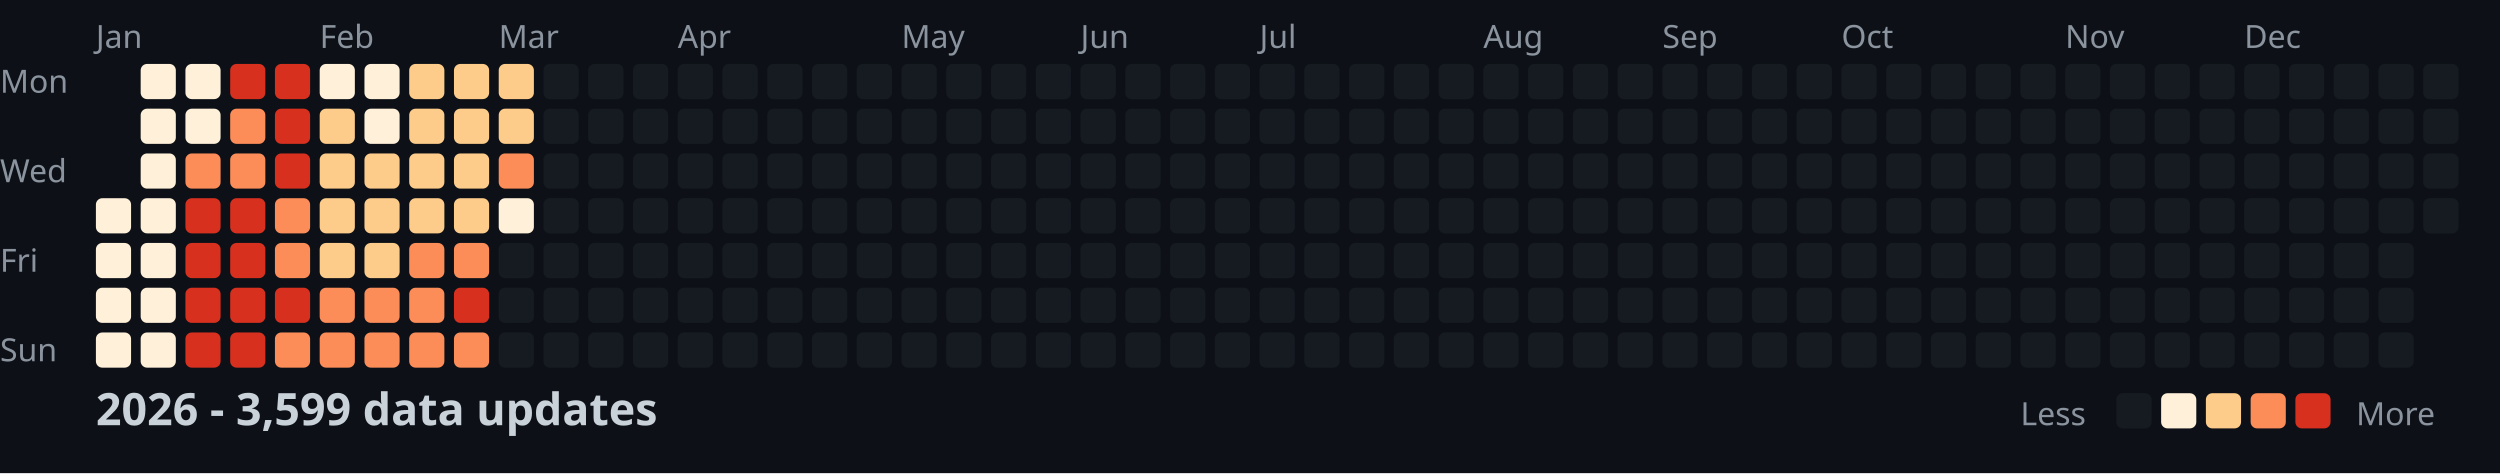
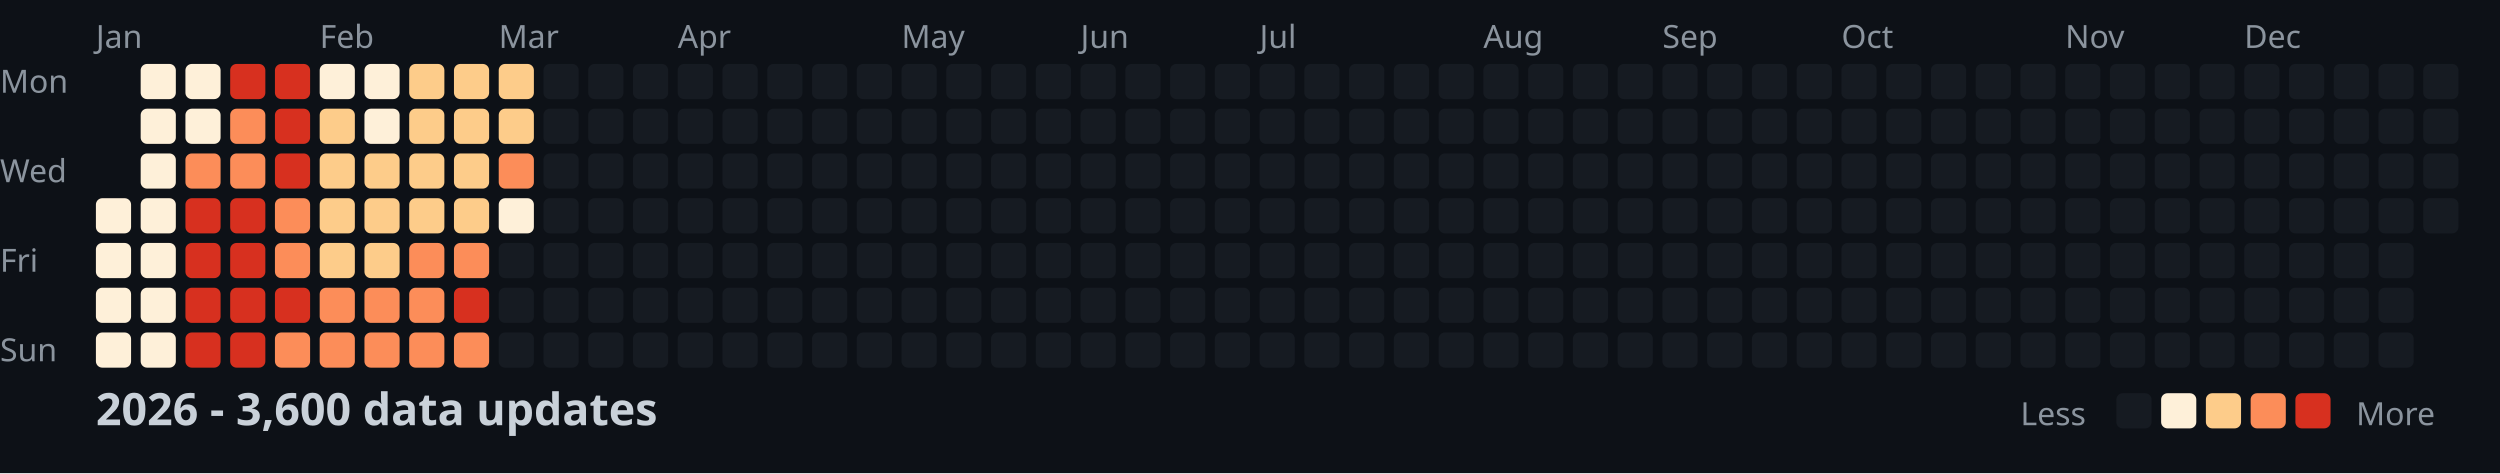
<svg xmlns="http://www.w3.org/2000/svg" width="782" height="148">
  <style>
    .month { font: 10px sans-serif; fill: #8b949e; }
    .day { font: 10px sans-serif; fill: #8b949e; }
    .title { font: bold 14px sans-serif; fill: #c9d1d9; }
    .legend { font: 10px sans-serif; fill: #8b949e; }
  </style>
  <rect width="100%" height="100%" fill="#0d1117" />
  <text x="0" y="29" class="day">Mon</text>
  <text x="0" y="57" class="day">Wed</text>
  <text x="0" y="85" class="day">Fri</text>
  <text x="0" y="113" class="day">Sun</text>
  <text x="30" y="15" class="month">Jan</text>
  <text x="100" y="15" class="month">Feb</text>
  <text x="156" y="15" class="month">Mar</text>
  <text x="212" y="15" class="month">Apr</text>
  <text x="282" y="15" class="month">May</text>
  <text x="338" y="15" class="month">Jun</text>
  <text x="394" y="15" class="month">Jul</text>
  <text x="464" y="15" class="month">Aug</text>
  <text x="520" y="15" class="month">Sep</text>
  <text x="576" y="15" class="month">Oct</text>
  <text x="646" y="15" class="month">Nov</text>
  <text x="702" y="15" class="month">Dec</text>
  <rect x="30" y="62" width="11" height="11" fill="#fef0d9" rx="2" />
  <rect x="30" y="76" width="11" height="11" fill="#fef0d9" rx="2" />
  <rect x="30" y="90" width="11" height="11" fill="#fef0d9" rx="2" />
  <rect x="30" y="104" width="11" height="11" fill="#fef0d9" rx="2" />
  <rect x="44" y="20" width="11" height="11" fill="#fef0d9" rx="2" />
  <rect x="44" y="34" width="11" height="11" fill="#fef0d9" rx="2" />
  <rect x="44" y="48" width="11" height="11" fill="#fef0d9" rx="2" />
  <rect x="44" y="62" width="11" height="11" fill="#fef0d9" rx="2" />
  <rect x="44" y="76" width="11" height="11" fill="#fef0d9" rx="2" />
  <rect x="44" y="90" width="11" height="11" fill="#fef0d9" rx="2" />
  <rect x="44" y="104" width="11" height="11" fill="#fef0d9" rx="2" />
  <rect x="58" y="20" width="11" height="11" fill="#fef0d9" rx="2" />
  <rect x="58" y="34" width="11" height="11" fill="#fef0d9" rx="2" />
  <rect x="58" y="48" width="11" height="11" fill="#fc8d59" rx="2" />
  <rect x="58" y="62" width="11" height="11" fill="#d7301f" rx="2" />
  <rect x="58" y="76" width="11" height="11" fill="#d7301f" rx="2" />
  <rect x="58" y="90" width="11" height="11" fill="#d7301f" rx="2" />
  <rect x="58" y="104" width="11" height="11" fill="#d7301f" rx="2" />
  <rect x="72" y="20" width="11" height="11" fill="#d7301f" rx="2" />
  <rect x="72" y="34" width="11" height="11" fill="#fc8d59" rx="2" />
  <rect x="72" y="48" width="11" height="11" fill="#fc8d59" rx="2" />
  <rect x="72" y="62" width="11" height="11" fill="#d7301f" rx="2" />
  <rect x="72" y="76" width="11" height="11" fill="#d7301f" rx="2" />
  <rect x="72" y="90" width="11" height="11" fill="#d7301f" rx="2" />
  <rect x="72" y="104" width="11" height="11" fill="#d7301f" rx="2" />
  <rect x="86" y="20" width="11" height="11" fill="#d7301f" rx="2" />
  <rect x="86" y="34" width="11" height="11" fill="#d7301f" rx="2" />
  <rect x="86" y="48" width="11" height="11" fill="#d7301f" rx="2" />
  <rect x="86" y="62" width="11" height="11" fill="#fc8d59" rx="2" />
  <rect x="86" y="76" width="11" height="11" fill="#fc8d59" rx="2" />
  <rect x="86" y="90" width="11" height="11" fill="#d7301f" rx="2" />
  <rect x="86" y="104" width="11" height="11" fill="#fc8d59" rx="2" />
  <rect x="100" y="20" width="11" height="11" fill="#fef0d9" rx="2" />
  <rect x="100" y="34" width="11" height="11" fill="#fdcc8a" rx="2" />
  <rect x="100" y="48" width="11" height="11" fill="#fdcc8a" rx="2" />
  <rect x="100" y="62" width="11" height="11" fill="#fdcc8a" rx="2" />
  <rect x="100" y="76" width="11" height="11" fill="#fdcc8a" rx="2" />
  <rect x="100" y="90" width="11" height="11" fill="#fc8d59" rx="2" />
  <rect x="100" y="104" width="11" height="11" fill="#fc8d59" rx="2" />
  <rect x="114" y="20" width="11" height="11" fill="#fef0d9" rx="2" />
  <rect x="114" y="34" width="11" height="11" fill="#fef0d9" rx="2" />
  <rect x="114" y="48" width="11" height="11" fill="#fdcc8a" rx="2" />
  <rect x="114" y="62" width="11" height="11" fill="#fdcc8a" rx="2" />
  <rect x="114" y="76" width="11" height="11" fill="#fdcc8a" rx="2" />
  <rect x="114" y="90" width="11" height="11" fill="#fc8d59" rx="2" />
  <rect x="114" y="104" width="11" height="11" fill="#fc8d59" rx="2" />
  <rect x="128" y="20" width="11" height="11" fill="#fdcc8a" rx="2" />
  <rect x="128" y="34" width="11" height="11" fill="#fdcc8a" rx="2" />
  <rect x="128" y="48" width="11" height="11" fill="#fdcc8a" rx="2" />
  <rect x="128" y="62" width="11" height="11" fill="#fdcc8a" rx="2" />
  <rect x="128" y="76" width="11" height="11" fill="#fc8d59" rx="2" />
  <rect x="128" y="90" width="11" height="11" fill="#fc8d59" rx="2" />
  <rect x="128" y="104" width="11" height="11" fill="#fc8d59" rx="2" />
  <rect x="142" y="20" width="11" height="11" fill="#fdcc8a" rx="2" />
  <rect x="142" y="34" width="11" height="11" fill="#fdcc8a" rx="2" />
  <rect x="142" y="48" width="11" height="11" fill="#fdcc8a" rx="2" />
  <rect x="142" y="62" width="11" height="11" fill="#fdcc8a" rx="2" />
  <rect x="142" y="76" width="11" height="11" fill="#fc8d59" rx="2" />
  <rect x="142" y="90" width="11" height="11" fill="#d7301f" rx="2" />
  <rect x="142" y="104" width="11" height="11" fill="#fc8d59" rx="2" />
  <rect x="156" y="20" width="11" height="11" fill="#fdcc8a" rx="2" />
  <rect x="156" y="34" width="11" height="11" fill="#fdcc8a" rx="2" />
  <rect x="156" y="48" width="11" height="11" fill="#fc8d59" rx="2" />
  <rect x="156" y="62" width="11" height="11" fill="#fef0d9" rx="2" />
  <rect x="156" y="76" width="11" height="11" fill="#161b22" rx="2" />
  <rect x="156" y="90" width="11" height="11" fill="#161b22" rx="2" />
  <rect x="156" y="104" width="11" height="11" fill="#161b22" rx="2" />
  <rect x="170" y="20" width="11" height="11" fill="#161b22" rx="2" />
  <rect x="170" y="34" width="11" height="11" fill="#161b22" rx="2" />
  <rect x="170" y="48" width="11" height="11" fill="#161b22" rx="2" />
  <rect x="170" y="62" width="11" height="11" fill="#161b22" rx="2" />
  <rect x="170" y="76" width="11" height="11" fill="#161b22" rx="2" />
  <rect x="170" y="90" width="11" height="11" fill="#161b22" rx="2" />
  <rect x="170" y="104" width="11" height="11" fill="#161b22" rx="2" />
  <rect x="184" y="20" width="11" height="11" fill="#161b22" rx="2" />
  <rect x="184" y="34" width="11" height="11" fill="#161b22" rx="2" />
  <rect x="184" y="48" width="11" height="11" fill="#161b22" rx="2" />
  <rect x="184" y="62" width="11" height="11" fill="#161b22" rx="2" />
  <rect x="184" y="76" width="11" height="11" fill="#161b22" rx="2" />
  <rect x="184" y="90" width="11" height="11" fill="#161b22" rx="2" />
  <rect x="184" y="104" width="11" height="11" fill="#161b22" rx="2" />
  <rect x="198" y="20" width="11" height="11" fill="#161b22" rx="2" />
  <rect x="198" y="34" width="11" height="11" fill="#161b22" rx="2" />
  <rect x="198" y="48" width="11" height="11" fill="#161b22" rx="2" />
  <rect x="198" y="62" width="11" height="11" fill="#161b22" rx="2" />
  <rect x="198" y="76" width="11" height="11" fill="#161b22" rx="2" />
  <rect x="198" y="90" width="11" height="11" fill="#161b22" rx="2" />
  <rect x="198" y="104" width="11" height="11" fill="#161b22" rx="2" />
  <rect x="212" y="20" width="11" height="11" fill="#161b22" rx="2" />
  <rect x="212" y="34" width="11" height="11" fill="#161b22" rx="2" />
  <rect x="212" y="48" width="11" height="11" fill="#161b22" rx="2" />
  <rect x="212" y="62" width="11" height="11" fill="#161b22" rx="2" />
  <rect x="212" y="76" width="11" height="11" fill="#161b22" rx="2" />
  <rect x="212" y="90" width="11" height="11" fill="#161b22" rx="2" />
  <rect x="212" y="104" width="11" height="11" fill="#161b22" rx="2" />
  <rect x="226" y="20" width="11" height="11" fill="#161b22" rx="2" />
  <rect x="226" y="34" width="11" height="11" fill="#161b22" rx="2" />
  <rect x="226" y="48" width="11" height="11" fill="#161b22" rx="2" />
  <rect x="226" y="62" width="11" height="11" fill="#161b22" rx="2" />
  <rect x="226" y="76" width="11" height="11" fill="#161b22" rx="2" />
  <rect x="226" y="90" width="11" height="11" fill="#161b22" rx="2" />
  <rect x="226" y="104" width="11" height="11" fill="#161b22" rx="2" />
  <rect x="240" y="20" width="11" height="11" fill="#161b22" rx="2" />
  <rect x="240" y="34" width="11" height="11" fill="#161b22" rx="2" />
  <rect x="240" y="48" width="11" height="11" fill="#161b22" rx="2" />
  <rect x="240" y="62" width="11" height="11" fill="#161b22" rx="2" />
  <rect x="240" y="76" width="11" height="11" fill="#161b22" rx="2" />
  <rect x="240" y="90" width="11" height="11" fill="#161b22" rx="2" />
  <rect x="240" y="104" width="11" height="11" fill="#161b22" rx="2" />
  <rect x="254" y="20" width="11" height="11" fill="#161b22" rx="2" />
  <rect x="254" y="34" width="11" height="11" fill="#161b22" rx="2" />
  <rect x="254" y="48" width="11" height="11" fill="#161b22" rx="2" />
  <rect x="254" y="62" width="11" height="11" fill="#161b22" rx="2" />
  <rect x="254" y="76" width="11" height="11" fill="#161b22" rx="2" />
  <rect x="254" y="90" width="11" height="11" fill="#161b22" rx="2" />
  <rect x="254" y="104" width="11" height="11" fill="#161b22" rx="2" />
  <rect x="268" y="20" width="11" height="11" fill="#161b22" rx="2" />
  <rect x="268" y="34" width="11" height="11" fill="#161b22" rx="2" />
  <rect x="268" y="48" width="11" height="11" fill="#161b22" rx="2" />
  <rect x="268" y="62" width="11" height="11" fill="#161b22" rx="2" />
  <rect x="268" y="76" width="11" height="11" fill="#161b22" rx="2" />
  <rect x="268" y="90" width="11" height="11" fill="#161b22" rx="2" />
  <rect x="268" y="104" width="11" height="11" fill="#161b22" rx="2" />
  <rect x="282" y="20" width="11" height="11" fill="#161b22" rx="2" />
  <rect x="282" y="34" width="11" height="11" fill="#161b22" rx="2" />
  <rect x="282" y="48" width="11" height="11" fill="#161b22" rx="2" />
  <rect x="282" y="62" width="11" height="11" fill="#161b22" rx="2" />
  <rect x="282" y="76" width="11" height="11" fill="#161b22" rx="2" />
  <rect x="282" y="90" width="11" height="11" fill="#161b22" rx="2" />
  <rect x="282" y="104" width="11" height="11" fill="#161b22" rx="2" />
  <rect x="296" y="20" width="11" height="11" fill="#161b22" rx="2" />
  <rect x="296" y="34" width="11" height="11" fill="#161b22" rx="2" />
  <rect x="296" y="48" width="11" height="11" fill="#161b22" rx="2" />
  <rect x="296" y="62" width="11" height="11" fill="#161b22" rx="2" />
  <rect x="296" y="76" width="11" height="11" fill="#161b22" rx="2" />
  <rect x="296" y="90" width="11" height="11" fill="#161b22" rx="2" />
  <rect x="296" y="104" width="11" height="11" fill="#161b22" rx="2" />
  <rect x="310" y="20" width="11" height="11" fill="#161b22" rx="2" />
  <rect x="310" y="34" width="11" height="11" fill="#161b22" rx="2" />
  <rect x="310" y="48" width="11" height="11" fill="#161b22" rx="2" />
  <rect x="310" y="62" width="11" height="11" fill="#161b22" rx="2" />
  <rect x="310" y="76" width="11" height="11" fill="#161b22" rx="2" />
  <rect x="310" y="90" width="11" height="11" fill="#161b22" rx="2" />
  <rect x="310" y="104" width="11" height="11" fill="#161b22" rx="2" />
  <rect x="324" y="20" width="11" height="11" fill="#161b22" rx="2" />
  <rect x="324" y="34" width="11" height="11" fill="#161b22" rx="2" />
  <rect x="324" y="48" width="11" height="11" fill="#161b22" rx="2" />
  <rect x="324" y="62" width="11" height="11" fill="#161b22" rx="2" />
  <rect x="324" y="76" width="11" height="11" fill="#161b22" rx="2" />
  <rect x="324" y="90" width="11" height="11" fill="#161b22" rx="2" />
  <rect x="324" y="104" width="11" height="11" fill="#161b22" rx="2" />
  <rect x="338" y="20" width="11" height="11" fill="#161b22" rx="2" />
  <rect x="338" y="34" width="11" height="11" fill="#161b22" rx="2" />
  <rect x="338" y="48" width="11" height="11" fill="#161b22" rx="2" />
  <rect x="338" y="62" width="11" height="11" fill="#161b22" rx="2" />
  <rect x="338" y="76" width="11" height="11" fill="#161b22" rx="2" />
  <rect x="338" y="90" width="11" height="11" fill="#161b22" rx="2" />
  <rect x="338" y="104" width="11" height="11" fill="#161b22" rx="2" />
  <rect x="352" y="20" width="11" height="11" fill="#161b22" rx="2" />
  <rect x="352" y="34" width="11" height="11" fill="#161b22" rx="2" />
  <rect x="352" y="48" width="11" height="11" fill="#161b22" rx="2" />
  <rect x="352" y="62" width="11" height="11" fill="#161b22" rx="2" />
  <rect x="352" y="76" width="11" height="11" fill="#161b22" rx="2" />
  <rect x="352" y="90" width="11" height="11" fill="#161b22" rx="2" />
  <rect x="352" y="104" width="11" height="11" fill="#161b22" rx="2" />
  <rect x="366" y="20" width="11" height="11" fill="#161b22" rx="2" />
  <rect x="366" y="34" width="11" height="11" fill="#161b22" rx="2" />
  <rect x="366" y="48" width="11" height="11" fill="#161b22" rx="2" />
  <rect x="366" y="62" width="11" height="11" fill="#161b22" rx="2" />
  <rect x="366" y="76" width="11" height="11" fill="#161b22" rx="2" />
  <rect x="366" y="90" width="11" height="11" fill="#161b22" rx="2" />
  <rect x="366" y="104" width="11" height="11" fill="#161b22" rx="2" />
  <rect x="380" y="20" width="11" height="11" fill="#161b22" rx="2" />
  <rect x="380" y="34" width="11" height="11" fill="#161b22" rx="2" />
  <rect x="380" y="48" width="11" height="11" fill="#161b22" rx="2" />
  <rect x="380" y="62" width="11" height="11" fill="#161b22" rx="2" />
  <rect x="380" y="76" width="11" height="11" fill="#161b22" rx="2" />
  <rect x="380" y="90" width="11" height="11" fill="#161b22" rx="2" />
  <rect x="380" y="104" width="11" height="11" fill="#161b22" rx="2" />
  <rect x="394" y="20" width="11" height="11" fill="#161b22" rx="2" />
  <rect x="394" y="34" width="11" height="11" fill="#161b22" rx="2" />
  <rect x="394" y="48" width="11" height="11" fill="#161b22" rx="2" />
  <rect x="394" y="62" width="11" height="11" fill="#161b22" rx="2" />
  <rect x="394" y="76" width="11" height="11" fill="#161b22" rx="2" />
  <rect x="394" y="90" width="11" height="11" fill="#161b22" rx="2" />
  <rect x="394" y="104" width="11" height="11" fill="#161b22" rx="2" />
  <rect x="408" y="20" width="11" height="11" fill="#161b22" rx="2" />
  <rect x="408" y="34" width="11" height="11" fill="#161b22" rx="2" />
  <rect x="408" y="48" width="11" height="11" fill="#161b22" rx="2" />
  <rect x="408" y="62" width="11" height="11" fill="#161b22" rx="2" />
  <rect x="408" y="76" width="11" height="11" fill="#161b22" rx="2" />
  <rect x="408" y="90" width="11" height="11" fill="#161b22" rx="2" />
  <rect x="408" y="104" width="11" height="11" fill="#161b22" rx="2" />
  <rect x="422" y="20" width="11" height="11" fill="#161b22" rx="2" />
  <rect x="422" y="34" width="11" height="11" fill="#161b22" rx="2" />
  <rect x="422" y="48" width="11" height="11" fill="#161b22" rx="2" />
  <rect x="422" y="62" width="11" height="11" fill="#161b22" rx="2" />
  <rect x="422" y="76" width="11" height="11" fill="#161b22" rx="2" />
  <rect x="422" y="90" width="11" height="11" fill="#161b22" rx="2" />
  <rect x="422" y="104" width="11" height="11" fill="#161b22" rx="2" />
  <rect x="436" y="20" width="11" height="11" fill="#161b22" rx="2" />
  <rect x="436" y="34" width="11" height="11" fill="#161b22" rx="2" />
  <rect x="436" y="48" width="11" height="11" fill="#161b22" rx="2" />
  <rect x="436" y="62" width="11" height="11" fill="#161b22" rx="2" />
  <rect x="436" y="76" width="11" height="11" fill="#161b22" rx="2" />
  <rect x="436" y="90" width="11" height="11" fill="#161b22" rx="2" />
  <rect x="436" y="104" width="11" height="11" fill="#161b22" rx="2" />
  <rect x="450" y="20" width="11" height="11" fill="#161b22" rx="2" />
  <rect x="450" y="34" width="11" height="11" fill="#161b22" rx="2" />
  <rect x="450" y="48" width="11" height="11" fill="#161b22" rx="2" />
  <rect x="450" y="62" width="11" height="11" fill="#161b22" rx="2" />
  <rect x="450" y="76" width="11" height="11" fill="#161b22" rx="2" />
  <rect x="450" y="90" width="11" height="11" fill="#161b22" rx="2" />
  <rect x="450" y="104" width="11" height="11" fill="#161b22" rx="2" />
  <rect x="464" y="20" width="11" height="11" fill="#161b22" rx="2" />
  <rect x="464" y="34" width="11" height="11" fill="#161b22" rx="2" />
  <rect x="464" y="48" width="11" height="11" fill="#161b22" rx="2" />
  <rect x="464" y="62" width="11" height="11" fill="#161b22" rx="2" />
  <rect x="464" y="76" width="11" height="11" fill="#161b22" rx="2" />
  <rect x="464" y="90" width="11" height="11" fill="#161b22" rx="2" />
  <rect x="464" y="104" width="11" height="11" fill="#161b22" rx="2" />
  <rect x="478" y="20" width="11" height="11" fill="#161b22" rx="2" />
  <rect x="478" y="34" width="11" height="11" fill="#161b22" rx="2" />
  <rect x="478" y="48" width="11" height="11" fill="#161b22" rx="2" />
  <rect x="478" y="62" width="11" height="11" fill="#161b22" rx="2" />
  <rect x="478" y="76" width="11" height="11" fill="#161b22" rx="2" />
  <rect x="478" y="90" width="11" height="11" fill="#161b22" rx="2" />
  <rect x="478" y="104" width="11" height="11" fill="#161b22" rx="2" />
  <rect x="492" y="20" width="11" height="11" fill="#161b22" rx="2" />
  <rect x="492" y="34" width="11" height="11" fill="#161b22" rx="2" />
  <rect x="492" y="48" width="11" height="11" fill="#161b22" rx="2" />
  <rect x="492" y="62" width="11" height="11" fill="#161b22" rx="2" />
  <rect x="492" y="76" width="11" height="11" fill="#161b22" rx="2" />
  <rect x="492" y="90" width="11" height="11" fill="#161b22" rx="2" />
  <rect x="492" y="104" width="11" height="11" fill="#161b22" rx="2" />
  <rect x="506" y="20" width="11" height="11" fill="#161b22" rx="2" />
  <rect x="506" y="34" width="11" height="11" fill="#161b22" rx="2" />
  <rect x="506" y="48" width="11" height="11" fill="#161b22" rx="2" />
  <rect x="506" y="62" width="11" height="11" fill="#161b22" rx="2" />
  <rect x="506" y="76" width="11" height="11" fill="#161b22" rx="2" />
  <rect x="506" y="90" width="11" height="11" fill="#161b22" rx="2" />
  <rect x="506" y="104" width="11" height="11" fill="#161b22" rx="2" />
  <rect x="520" y="20" width="11" height="11" fill="#161b22" rx="2" />
  <rect x="520" y="34" width="11" height="11" fill="#161b22" rx="2" />
  <rect x="520" y="48" width="11" height="11" fill="#161b22" rx="2" />
  <rect x="520" y="62" width="11" height="11" fill="#161b22" rx="2" />
  <rect x="520" y="76" width="11" height="11" fill="#161b22" rx="2" />
  <rect x="520" y="90" width="11" height="11" fill="#161b22" rx="2" />
  <rect x="520" y="104" width="11" height="11" fill="#161b22" rx="2" />
  <rect x="534" y="20" width="11" height="11" fill="#161b22" rx="2" />
  <rect x="534" y="34" width="11" height="11" fill="#161b22" rx="2" />
  <rect x="534" y="48" width="11" height="11" fill="#161b22" rx="2" />
  <rect x="534" y="62" width="11" height="11" fill="#161b22" rx="2" />
  <rect x="534" y="76" width="11" height="11" fill="#161b22" rx="2" />
  <rect x="534" y="90" width="11" height="11" fill="#161b22" rx="2" />
  <rect x="534" y="104" width="11" height="11" fill="#161b22" rx="2" />
  <rect x="548" y="20" width="11" height="11" fill="#161b22" rx="2" />
  <rect x="548" y="34" width="11" height="11" fill="#161b22" rx="2" />
  <rect x="548" y="48" width="11" height="11" fill="#161b22" rx="2" />
  <rect x="548" y="62" width="11" height="11" fill="#161b22" rx="2" />
  <rect x="548" y="76" width="11" height="11" fill="#161b22" rx="2" />
  <rect x="548" y="90" width="11" height="11" fill="#161b22" rx="2" />
  <rect x="548" y="104" width="11" height="11" fill="#161b22" rx="2" />
  <rect x="562" y="20" width="11" height="11" fill="#161b22" rx="2" />
  <rect x="562" y="34" width="11" height="11" fill="#161b22" rx="2" />
  <rect x="562" y="48" width="11" height="11" fill="#161b22" rx="2" />
  <rect x="562" y="62" width="11" height="11" fill="#161b22" rx="2" />
  <rect x="562" y="76" width="11" height="11" fill="#161b22" rx="2" />
  <rect x="562" y="90" width="11" height="11" fill="#161b22" rx="2" />
  <rect x="562" y="104" width="11" height="11" fill="#161b22" rx="2" />
  <rect x="576" y="20" width="11" height="11" fill="#161b22" rx="2" />
  <rect x="576" y="34" width="11" height="11" fill="#161b22" rx="2" />
  <rect x="576" y="48" width="11" height="11" fill="#161b22" rx="2" />
  <rect x="576" y="62" width="11" height="11" fill="#161b22" rx="2" />
  <rect x="576" y="76" width="11" height="11" fill="#161b22" rx="2" />
  <rect x="576" y="90" width="11" height="11" fill="#161b22" rx="2" />
  <rect x="576" y="104" width="11" height="11" fill="#161b22" rx="2" />
  <rect x="590" y="20" width="11" height="11" fill="#161b22" rx="2" />
  <rect x="590" y="34" width="11" height="11" fill="#161b22" rx="2" />
  <rect x="590" y="48" width="11" height="11" fill="#161b22" rx="2" />
  <rect x="590" y="62" width="11" height="11" fill="#161b22" rx="2" />
  <rect x="590" y="76" width="11" height="11" fill="#161b22" rx="2" />
  <rect x="590" y="90" width="11" height="11" fill="#161b22" rx="2" />
  <rect x="590" y="104" width="11" height="11" fill="#161b22" rx="2" />
  <rect x="604" y="20" width="11" height="11" fill="#161b22" rx="2" />
  <rect x="604" y="34" width="11" height="11" fill="#161b22" rx="2" />
  <rect x="604" y="48" width="11" height="11" fill="#161b22" rx="2" />
  <rect x="604" y="62" width="11" height="11" fill="#161b22" rx="2" />
  <rect x="604" y="76" width="11" height="11" fill="#161b22" rx="2" />
  <rect x="604" y="90" width="11" height="11" fill="#161b22" rx="2" />
  <rect x="604" y="104" width="11" height="11" fill="#161b22" rx="2" />
  <rect x="618" y="20" width="11" height="11" fill="#161b22" rx="2" />
  <rect x="618" y="34" width="11" height="11" fill="#161b22" rx="2" />
  <rect x="618" y="48" width="11" height="11" fill="#161b22" rx="2" />
  <rect x="618" y="62" width="11" height="11" fill="#161b22" rx="2" />
  <rect x="618" y="76" width="11" height="11" fill="#161b22" rx="2" />
  <rect x="618" y="90" width="11" height="11" fill="#161b22" rx="2" />
  <rect x="618" y="104" width="11" height="11" fill="#161b22" rx="2" />
  <rect x="632" y="20" width="11" height="11" fill="#161b22" rx="2" />
  <rect x="632" y="34" width="11" height="11" fill="#161b22" rx="2" />
  <rect x="632" y="48" width="11" height="11" fill="#161b22" rx="2" />
  <rect x="632" y="62" width="11" height="11" fill="#161b22" rx="2" />
  <rect x="632" y="76" width="11" height="11" fill="#161b22" rx="2" />
  <rect x="632" y="90" width="11" height="11" fill="#161b22" rx="2" />
  <rect x="632" y="104" width="11" height="11" fill="#161b22" rx="2" />
  <rect x="646" y="20" width="11" height="11" fill="#161b22" rx="2" />
  <rect x="646" y="34" width="11" height="11" fill="#161b22" rx="2" />
  <rect x="646" y="48" width="11" height="11" fill="#161b22" rx="2" />
  <rect x="646" y="62" width="11" height="11" fill="#161b22" rx="2" />
  <rect x="646" y="76" width="11" height="11" fill="#161b22" rx="2" />
  <rect x="646" y="90" width="11" height="11" fill="#161b22" rx="2" />
  <rect x="646" y="104" width="11" height="11" fill="#161b22" rx="2" />
  <rect x="660" y="20" width="11" height="11" fill="#161b22" rx="2" />
  <rect x="660" y="34" width="11" height="11" fill="#161b22" rx="2" />
  <rect x="660" y="48" width="11" height="11" fill="#161b22" rx="2" />
  <rect x="660" y="62" width="11" height="11" fill="#161b22" rx="2" />
  <rect x="660" y="76" width="11" height="11" fill="#161b22" rx="2" />
  <rect x="660" y="90" width="11" height="11" fill="#161b22" rx="2" />
  <rect x="660" y="104" width="11" height="11" fill="#161b22" rx="2" />
  <rect x="674" y="20" width="11" height="11" fill="#161b22" rx="2" />
  <rect x="674" y="34" width="11" height="11" fill="#161b22" rx="2" />
  <rect x="674" y="48" width="11" height="11" fill="#161b22" rx="2" />
  <rect x="674" y="62" width="11" height="11" fill="#161b22" rx="2" />
  <rect x="674" y="76" width="11" height="11" fill="#161b22" rx="2" />
  <rect x="674" y="90" width="11" height="11" fill="#161b22" rx="2" />
  <rect x="674" y="104" width="11" height="11" fill="#161b22" rx="2" />
  <rect x="688" y="20" width="11" height="11" fill="#161b22" rx="2" />
  <rect x="688" y="34" width="11" height="11" fill="#161b22" rx="2" />
  <rect x="688" y="48" width="11" height="11" fill="#161b22" rx="2" />
  <rect x="688" y="62" width="11" height="11" fill="#161b22" rx="2" />
  <rect x="688" y="76" width="11" height="11" fill="#161b22" rx="2" />
  <rect x="688" y="90" width="11" height="11" fill="#161b22" rx="2" />
  <rect x="688" y="104" width="11" height="11" fill="#161b22" rx="2" />
  <rect x="702" y="20" width="11" height="11" fill="#161b22" rx="2" />
  <rect x="702" y="34" width="11" height="11" fill="#161b22" rx="2" />
  <rect x="702" y="48" width="11" height="11" fill="#161b22" rx="2" />
  <rect x="702" y="62" width="11" height="11" fill="#161b22" rx="2" />
  <rect x="702" y="76" width="11" height="11" fill="#161b22" rx="2" />
  <rect x="702" y="90" width="11" height="11" fill="#161b22" rx="2" />
  <rect x="702" y="104" width="11" height="11" fill="#161b22" rx="2" />
  <rect x="716" y="20" width="11" height="11" fill="#161b22" rx="2" />
  <rect x="716" y="34" width="11" height="11" fill="#161b22" rx="2" />
  <rect x="716" y="48" width="11" height="11" fill="#161b22" rx="2" />
  <rect x="716" y="62" width="11" height="11" fill="#161b22" rx="2" />
  <rect x="716" y="76" width="11" height="11" fill="#161b22" rx="2" />
  <rect x="716" y="90" width="11" height="11" fill="#161b22" rx="2" />
  <rect x="716" y="104" width="11" height="11" fill="#161b22" rx="2" />
  <rect x="730" y="20" width="11" height="11" fill="#161b22" rx="2" />
  <rect x="730" y="34" width="11" height="11" fill="#161b22" rx="2" />
  <rect x="730" y="48" width="11" height="11" fill="#161b22" rx="2" />
  <rect x="730" y="62" width="11" height="11" fill="#161b22" rx="2" />
  <rect x="730" y="76" width="11" height="11" fill="#161b22" rx="2" />
  <rect x="730" y="90" width="11" height="11" fill="#161b22" rx="2" />
  <rect x="730" y="104" width="11" height="11" fill="#161b22" rx="2" />
  <rect x="744" y="20" width="11" height="11" fill="#161b22" rx="2" />
  <rect x="744" y="34" width="11" height="11" fill="#161b22" rx="2" />
  <rect x="744" y="48" width="11" height="11" fill="#161b22" rx="2" />
  <rect x="744" y="62" width="11" height="11" fill="#161b22" rx="2" />
  <rect x="744" y="76" width="11" height="11" fill="#161b22" rx="2" />
  <rect x="744" y="90" width="11" height="11" fill="#161b22" rx="2" />
  <rect x="744" y="104" width="11" height="11" fill="#161b22" rx="2" />
  <rect x="758" y="20" width="11" height="11" fill="#161b22" rx="2" />
  <rect x="758" y="34" width="11" height="11" fill="#161b22" rx="2" />
  <rect x="758" y="48" width="11" height="11" fill="#161b22" rx="2" />
  <rect x="758" y="62" width="11" height="11" fill="#161b22" rx="2" />
-   <text x="30" y="133" class="title">2026 - 3,599 data updates</text>
+   <text x="30" y="133" class="title">2026 - 3,600 data updates</text>
  <text x="632" y="133" class="legend">Less</text>
  <rect x="662" y="123" width="11" height="11" fill="#161b22" rx="2" />
  <rect x="676" y="123" width="11" height="11" fill="#fef0d9" rx="2" />
  <rect x="690" y="123" width="11" height="11" fill="#fdcc8a" rx="2" />
  <rect x="704" y="123" width="11" height="11" fill="#fc8d59" rx="2" />
  <rect x="718" y="123" width="11" height="11" fill="#d7301f" rx="2" />
  <text x="737" y="133" class="legend">More</text>
</svg>
